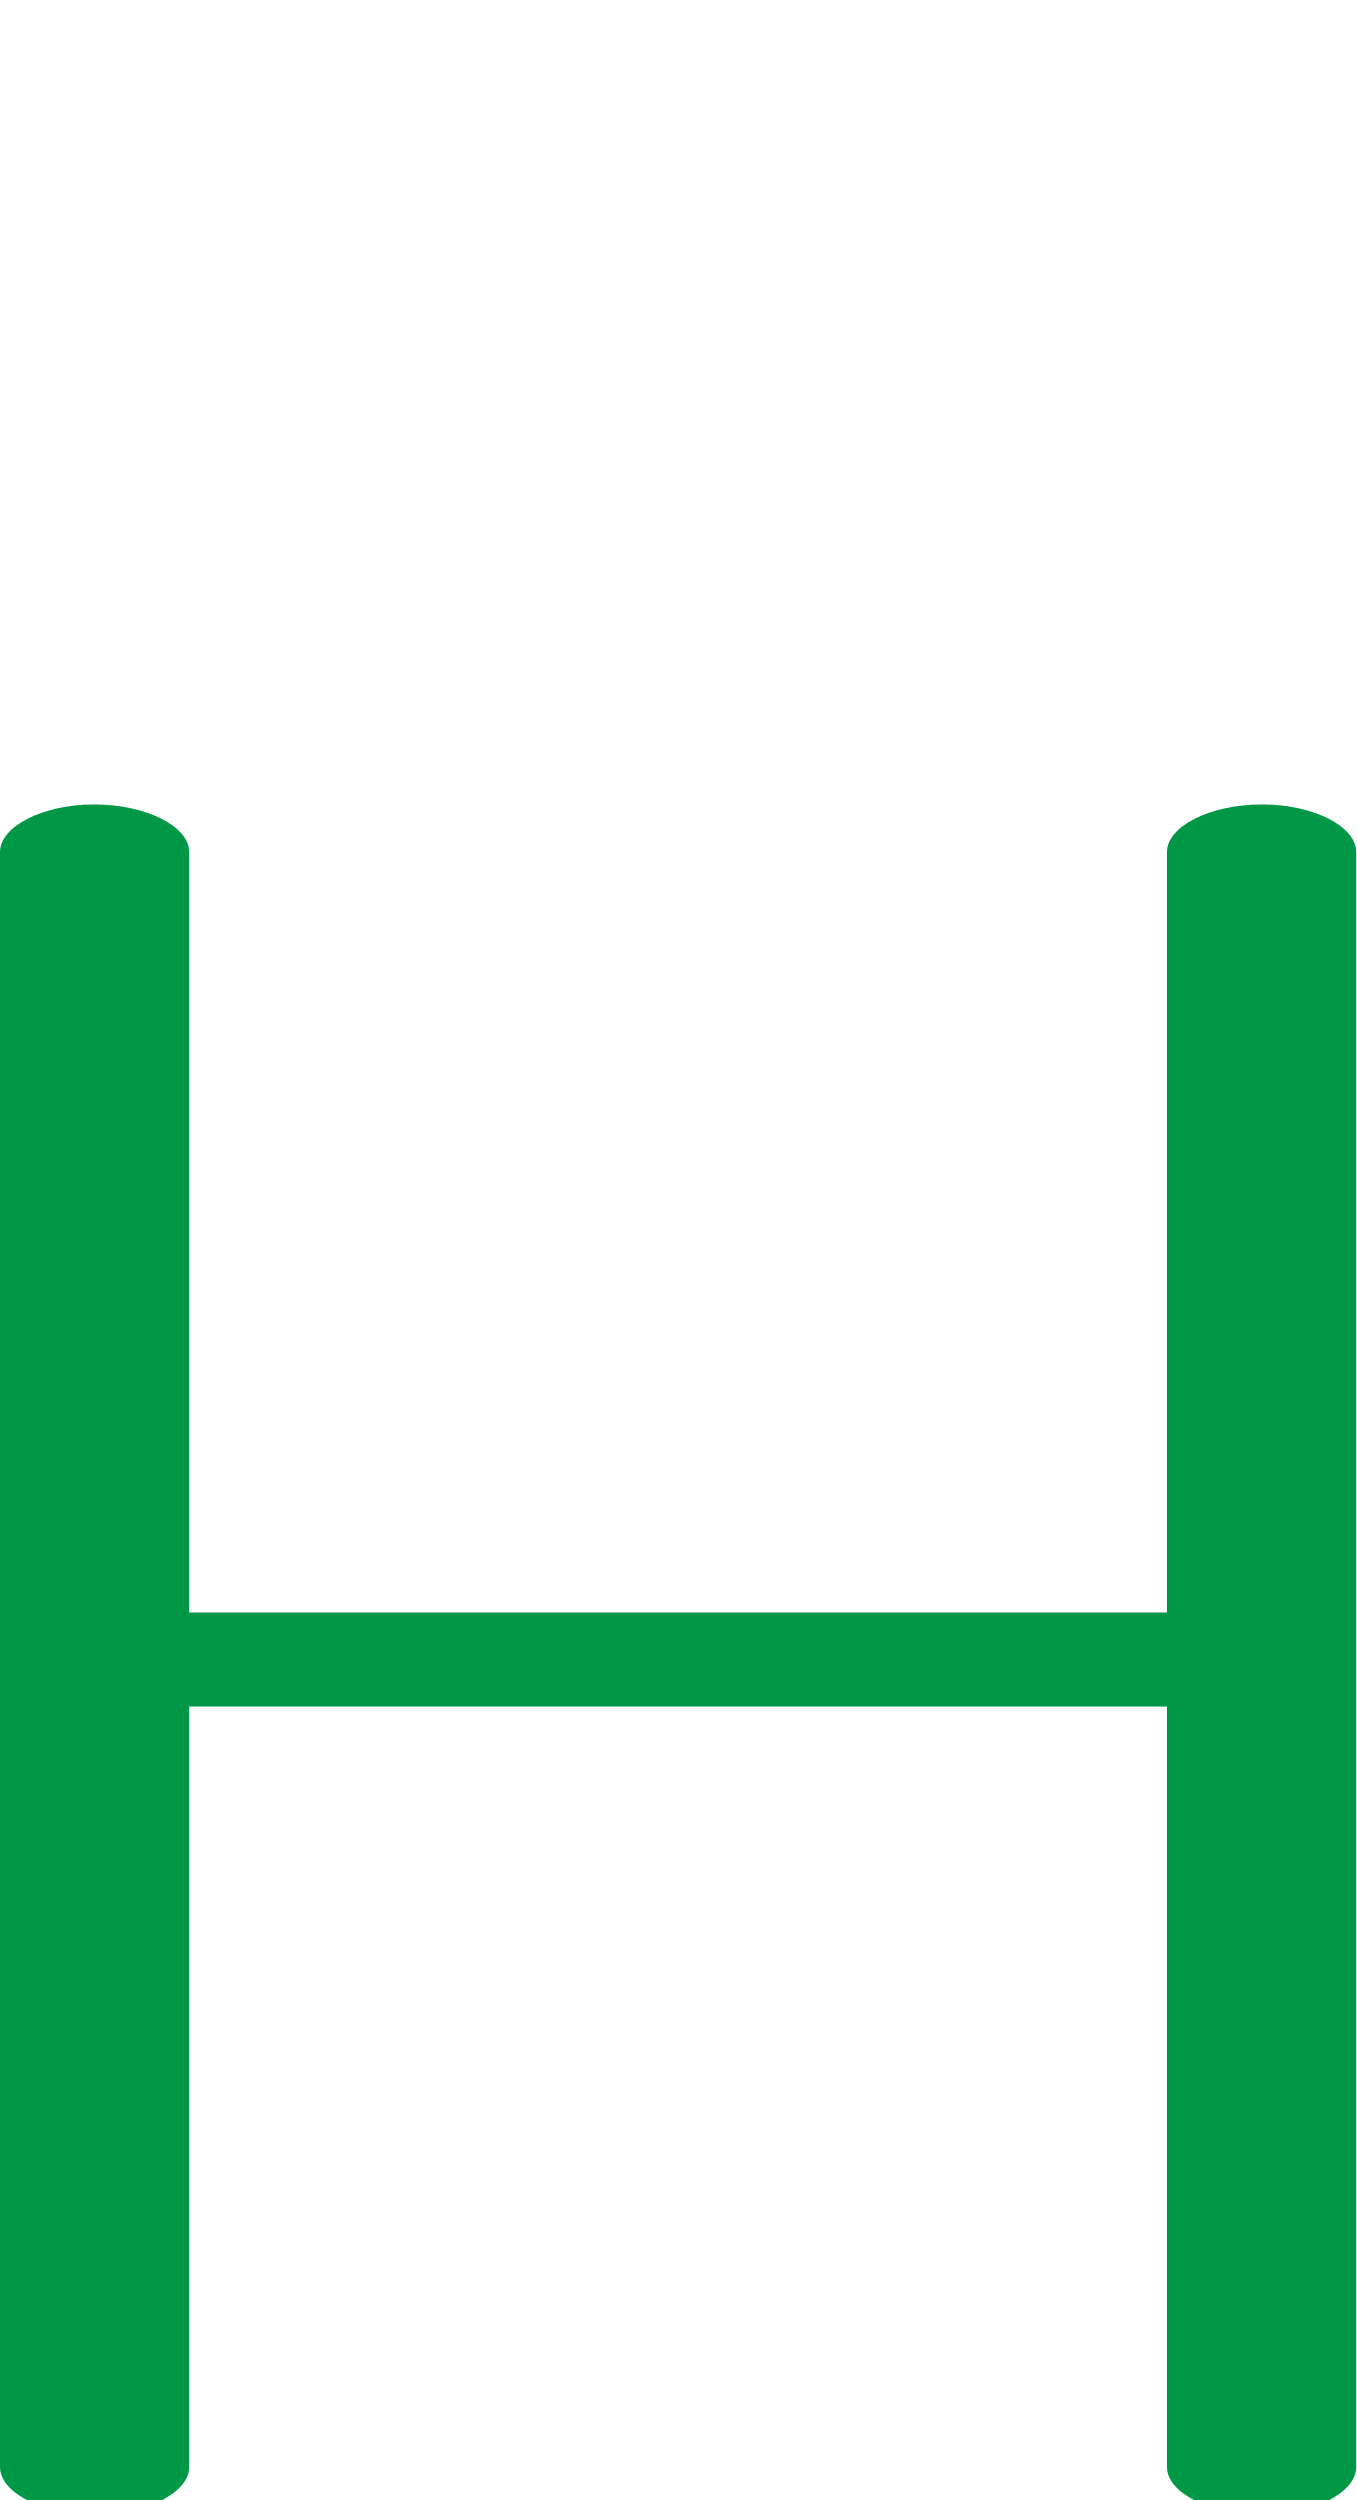
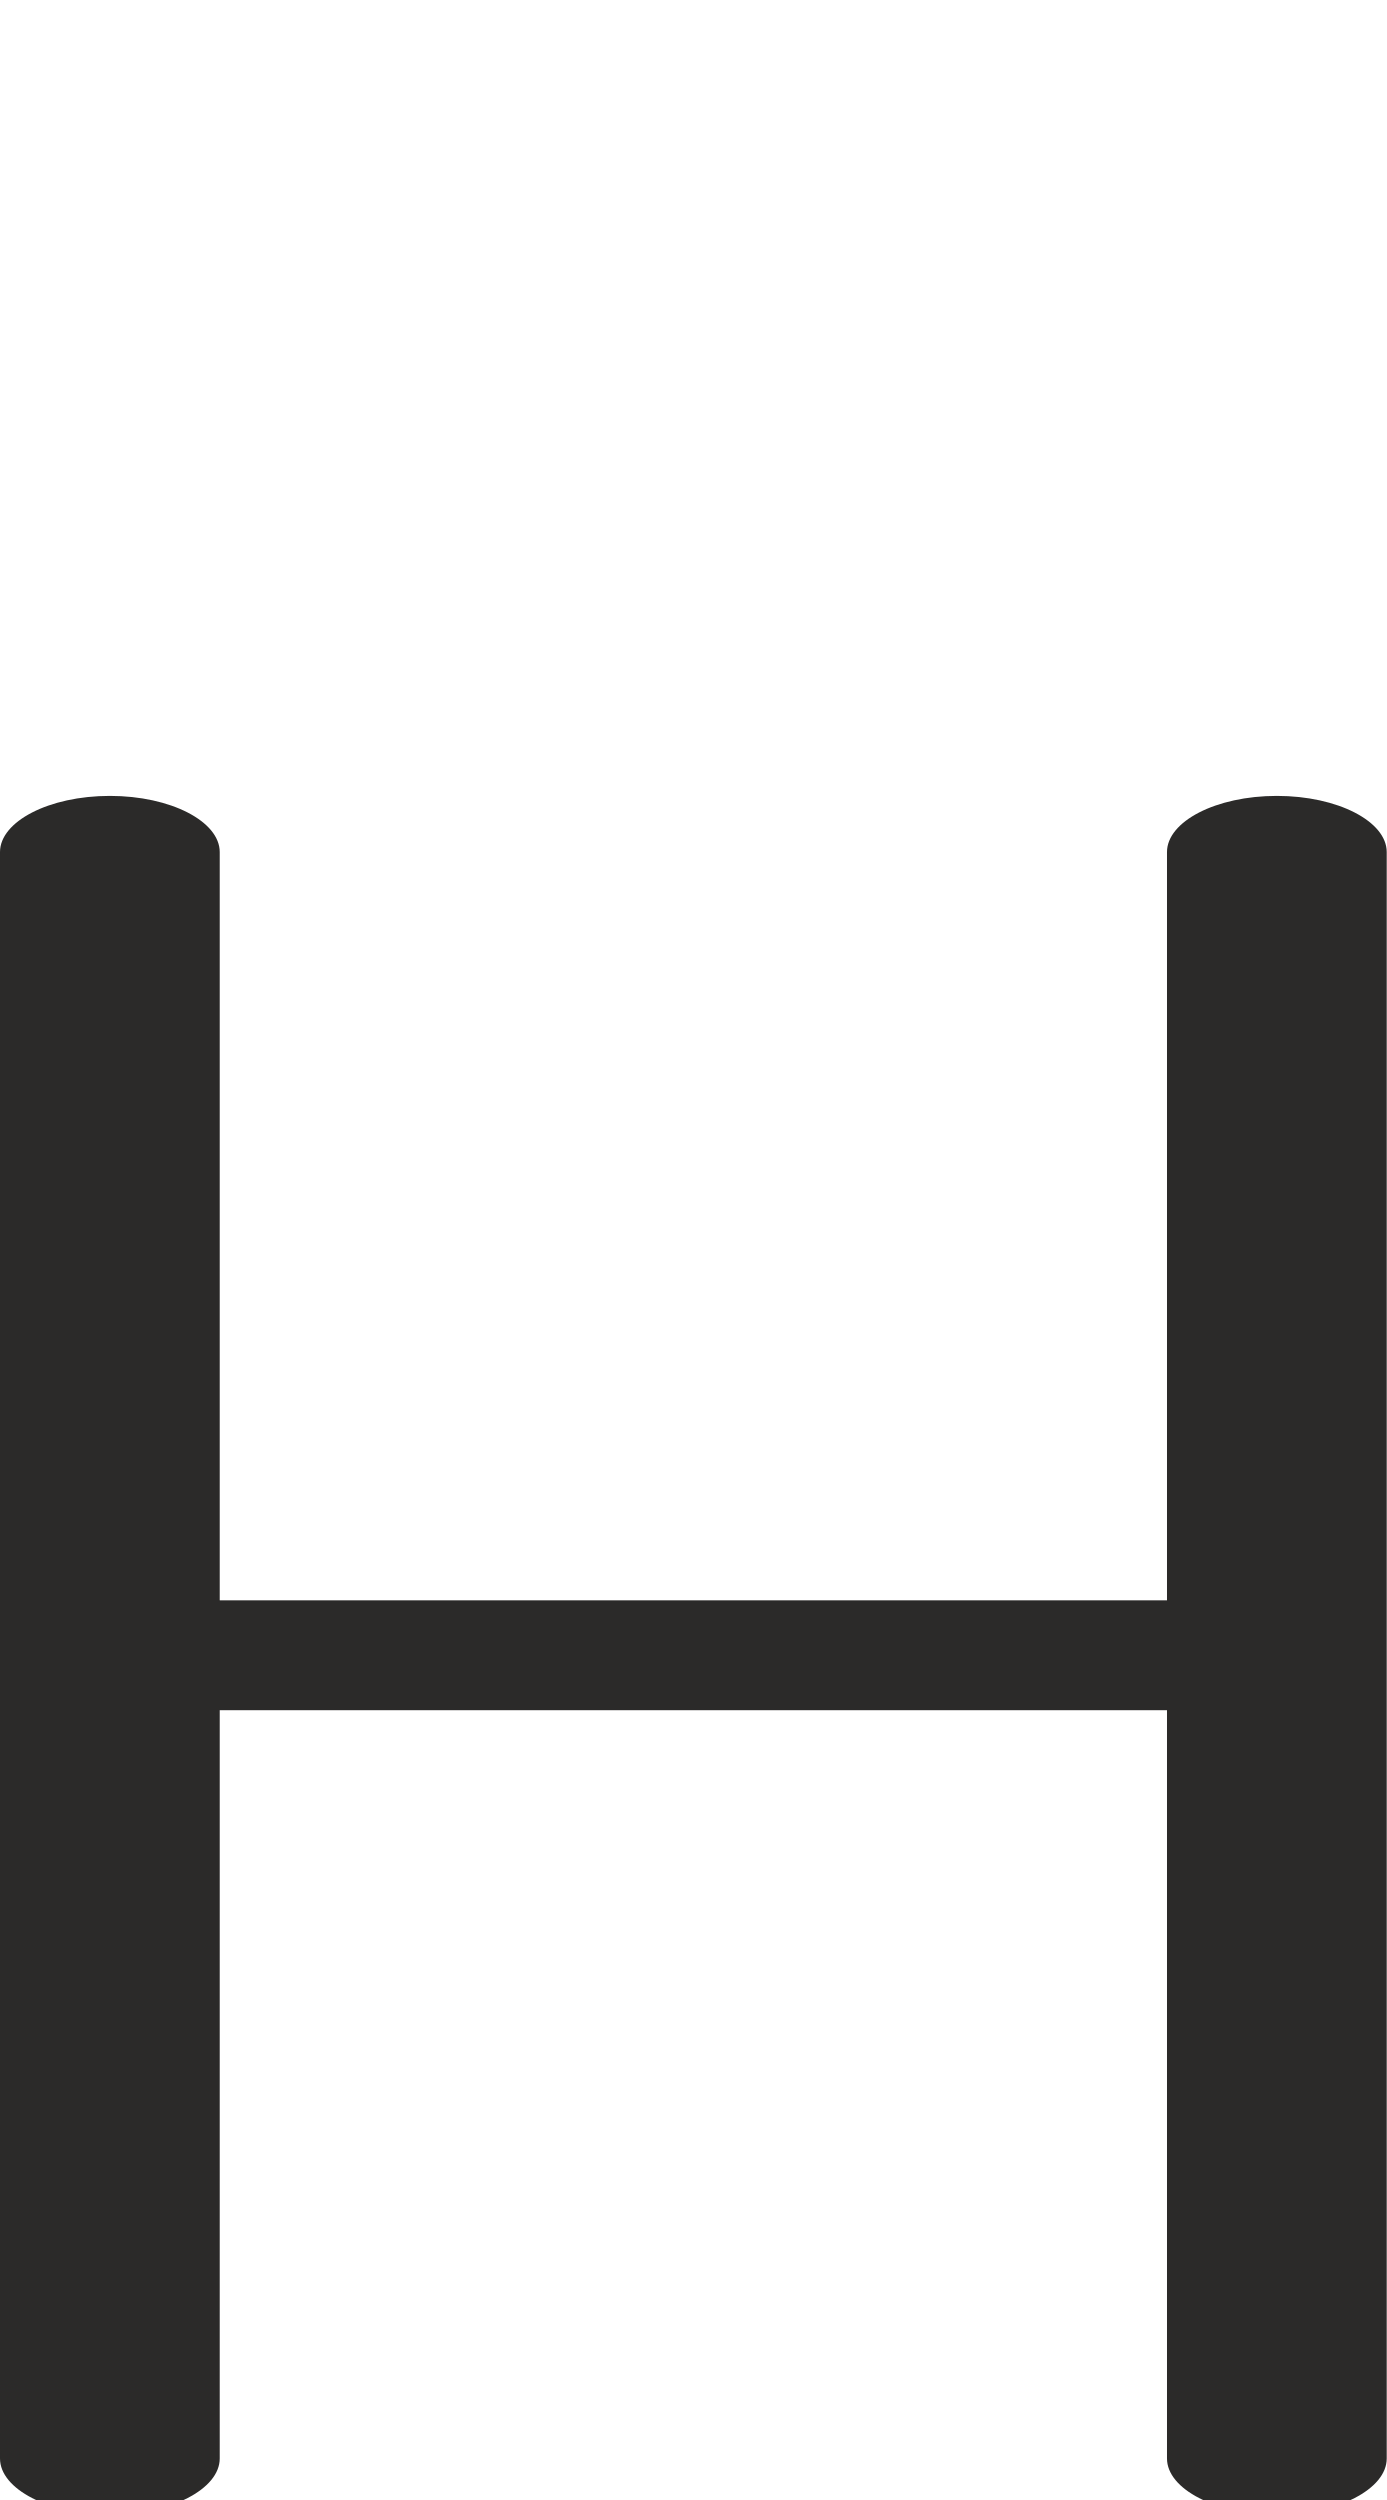
- <svg xmlns="http://www.w3.org/2000/svg" xml:space="preserve" width="1111px" height="2048px" version="1.1" style="shape-rendering:geometricPrecision; text-rendering:geometricPrecision; image-rendering:optimizeQuality; fill-rule:evenodd; clip-rule:evenodd" viewBox="0 0 1111 2048">
+ <svg xmlns="http://www.w3.org/2000/svg" xml:space="preserve" width="1136px" height="2048px" version="1.1" style="shape-rendering:geometricPrecision; text-rendering:geometricPrecision; image-rendering:optimizeQuality; fill-rule:evenodd; clip-rule:evenodd" viewBox="0 0 1136 2048">
  <defs>
    <style type="text/css">
   
-     .fil0 {fill:#009846;fill-rule:nonzero}
+     .fil0 {fill:#2B2A29;fill-rule:nonzero}
   
  </style>
  </defs>
  <g id="Layer_x0020_1">
-     <path class="fil0" d="M155 2021c0,21 -35,39 -78,39 -42,0 -77,-18 -77,-39l0 -1323c0,-21 35,-39 77,-39 43,0 78,18 78,39l0 623 801 0 0 -623c0,-21 35,-39 78,-39 42,0 77,18 77,39l0 1323c0,21 -35,39 -77,39 -43,0 -78,-18 -78,-39l0 -623 -801 0 0 623z" />
+     <path class="fil0" d="M180 2014c0,25 -40,46 -90,46 -50,0 -90,-21 -90,-46l0 -1316c0,-25 40,-46 90,-46 50,0 90,21 90,46l0 613 776 0 0 -613c0,-25 40,-46 90,-46 50,0 90,21 90,46l0 1316c0,25 -40,46 -90,46 -50,0 -90,-21 -90,-46l0 -613 -776 0 0 613z" />
  </g>
</svg>
